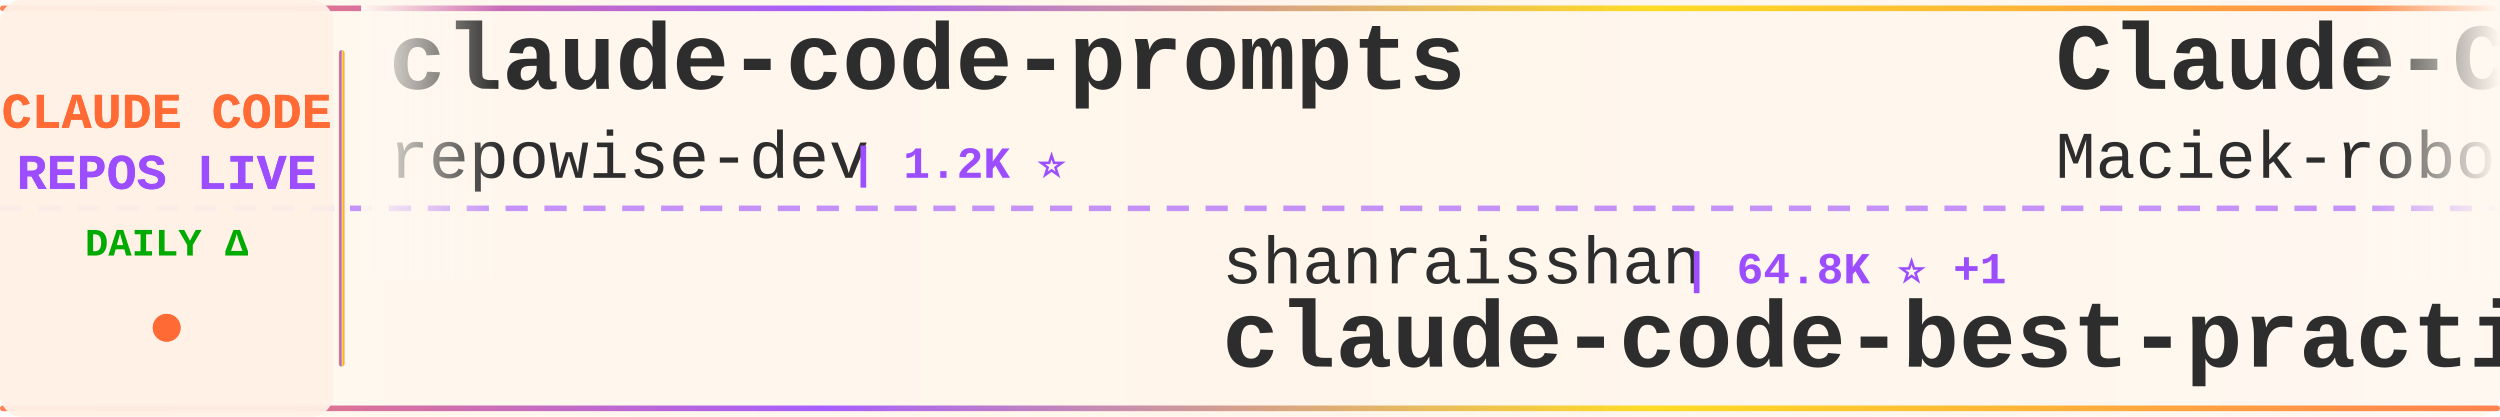
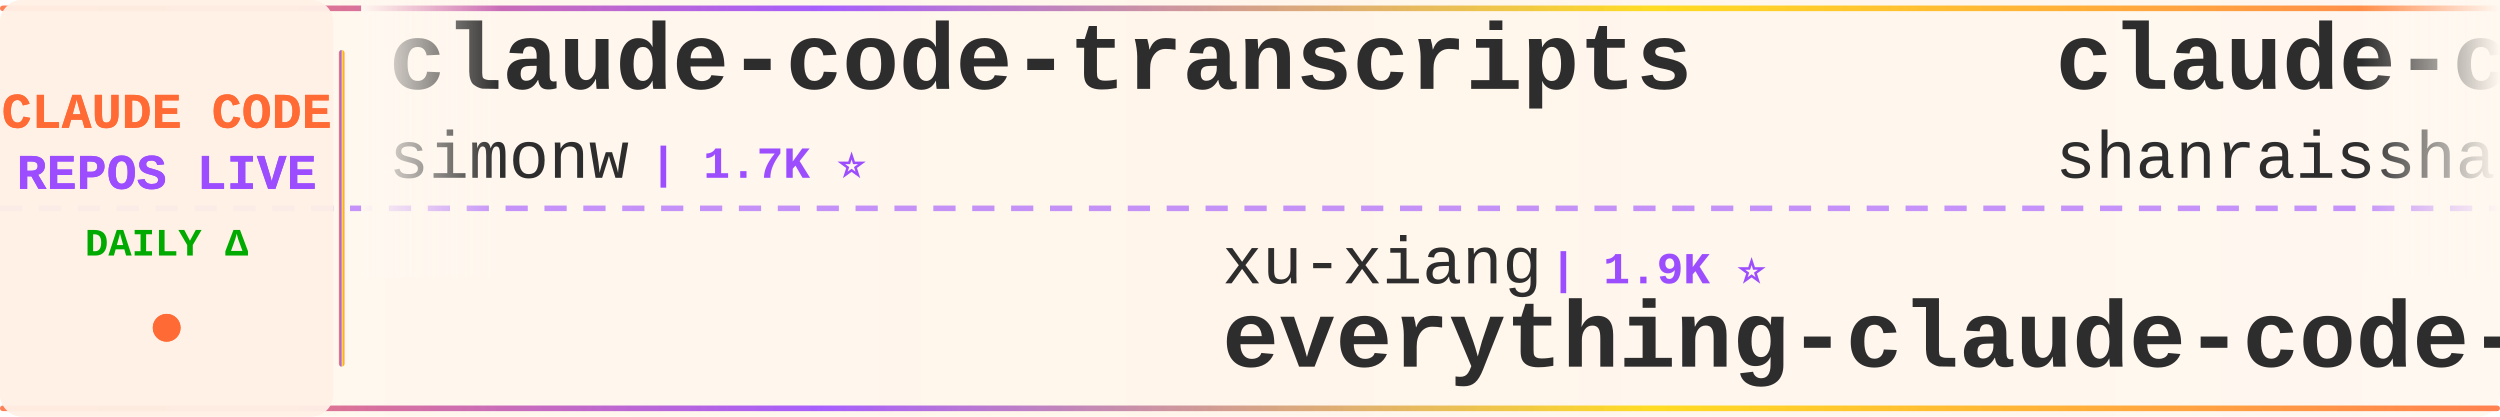
<svg xmlns="http://www.w3.org/2000/svg" width="900" height="150">
  <defs>
    <linearGradient id="tickerBg" x1="0%" y1="0%" x2="100%" y2="0%">
      <stop offset="0%" style="stop-color:#fff8f0;stop-opacity:0.98" />
      <stop offset="50%" style="stop-color:#fff5eb;stop-opacity:1" />
      <stop offset="100%" style="stop-color:#fff8f0;stop-opacity:0.98" />
    </linearGradient>
    <linearGradient id="borderGrad" x1="0%" y1="0%" x2="100%" y2="0%">
      <stop offset="0%" style="stop-color:#FF6B35;stop-opacity:0.85">
        <animate attributeName="stop-opacity" values="0.85;1;0.85" dur="2s" repeatCount="indefinite" />
      </stop>
      <stop offset="33%" style="stop-color:#9C4EFF;stop-opacity:0.9">
        <animate attributeName="stop-opacity" values="0.9;1;0.9" dur="2.2s" repeatCount="indefinite" />
      </stop>
      <stop offset="66%" style="stop-color:#FFD700;stop-opacity:0.85">
        <animate attributeName="stop-opacity" values="0.85;1;0.85" dur="1.8s" repeatCount="indefinite" />
      </stop>
      <stop offset="100%" style="stop-color:#FF6B35;stop-opacity:0.85">
        <animate attributeName="stop-opacity" values="0.85;1;0.85" dur="2s" repeatCount="indefinite" />
      </stop>
    </linearGradient>
    <filter id="textGlow">
      <feGaussianBlur stdDeviation="0.15" result="coloredBlur" />
      <feMerge>
        <feMergeNode in="coloredBlur" />
        <feMergeNode in="SourceGraphic" />
      </feMerge>
    </filter>
    <filter id="metricGlow">
      <feGaussianBlur stdDeviation="0.2" result="coloredBlur" />
      <feMerge>
        <feMergeNode in="coloredBlur" />
        <feMergeNode in="SourceGraphic" />
      </feMerge>
    </filter>
    <linearGradient id="leftFade" x1="0%" y1="0%" x2="100%" y2="0%">
      <stop offset="0%" style="stop-color:#fff8f0;stop-opacity:1" />
      <stop offset="100%" style="stop-color:#fff8f0;stop-opacity:0" />
    </linearGradient>
    <linearGradient id="rightFade" x1="0%" y1="0%" x2="100%" y2="0%">
      <stop offset="0%" style="stop-color:#fff8f0;stop-opacity:0" />
      <stop offset="100%" style="stop-color:#fff8f0;stop-opacity:1" />
    </linearGradient>
  </defs>
  <rect width="900" height="150" fill="url(#tickerBg)" rx="8" />
  <rect x="0" y="2" width="900" height="2" fill="url(#borderGrad)" rx="1" />
  <rect x="0" y="146" width="900" height="2" fill="url(#borderGrad)" rx="1" />
  <line x1="0" y1="75" x2="900" y2="75" stroke="#9C4EFF" stroke-width="2" stroke-dasharray="8 6" opacity="0.6" />
  <rect x="0" y="0" width="120" height="150" fill="#fff0e6" opacity="0.95" rx="8" />
  <text x="60" y="46" font-family="'Courier New', monospace" font-size="18" font-weight="bold" fill="#FF6B35" text-anchor="middle" filter="url(#textGlow)">
    CLAUDE CODE
  </text>
  <text x="60" y="68" font-family="'Courier New', monospace" font-size="18" font-weight="bold" fill="#9C4EFF" text-anchor="middle" filter="url(#textGlow)">
    REPOS LIVE
  </text>
  <text x="60" y="92" font-family="'Courier New', monospace" font-size="14" font-weight="bold" fill="#00aa00" text-anchor="middle">
    DAILY Δ
  </text>
  <circle cx="60" cy="118" r="5" fill="#FF6B35" filter="url(#metricGlow)">
    <animate attributeName="r" values="4;6;4" dur="1.5s" repeatCount="indefinite" />
    <animate attributeName="opacity" values="0.6;1;0.6" dur="1.5s" repeatCount="indefinite" />
  </circle>
  <rect x="122" y="18" width="2" height="114" fill="url(#borderGrad)" rx="1" />
  <clipPath id="tickerClip">
    <rect x="130" y="0" width="770" height="150" />
  </clipPath>
  <g clip-path="url(#tickerClip)">
    <g id="tickerItems">
      <animateTransform attributeName="transform" attributeType="XML" type="translate" from="0 0" to="-3000 0" dur="54s" repeatCount="indefinite" />
      <g transform="translate(0, 0)">
-         <text x="140" y="32" font-family="'Courier New', monospace" font-size="34" font-weight="bold" fill="#2d2d2d">claude-code-prompts</text>
-         <text x="140" y="64" font-family="'Courier New', monospace" font-size="24" font-weight="normal" fill="#2d2d2d" opacity="1.0">repowise-dev</text>
-         <text x="306" y="64" font-family="'Courier New', monospace" font-size="16" font-weight="bold" fill="#9C4EFF"> | 1.2K ⭐</text>
+         <text x="140" y="32" font-family="'Courier New', monospace" font-size="34" font-weight="bold" fill="#2d2d2d">claude-code-transcripts</text>
+         <text x="140" y="64" font-family="'Courier New', monospace" font-size="24" font-weight="normal" fill="#2d2d2d" opacity="1.0">simonw</text>
+         <text x="234" y="64" font-family="'Courier New', monospace" font-size="16" font-weight="bold" fill="#9C4EFF"> | 1.7K ⭐</text>
      </g>
      <g transform="translate(300, 0)">
-         <text x="140" y="102" font-family="'Courier New', monospace" font-size="24" font-weight="normal" fill="#2d2d2d" opacity="1.0">shanraisshan</text>
-         <text x="306" y="102" font-family="'Courier New', monospace" font-size="16" font-weight="bold" fill="#9C4EFF"> | 64.8K ⭐ +1</text>
-         <text x="140" y="132" font-family="'Courier New', monospace" font-size="34" font-weight="bold" fill="#2d2d2d">claude-code-best-practic...</text>
+         <text x="140" y="102" font-family="'Courier New', monospace" font-size="24" font-weight="normal" fill="#2d2d2d" opacity="1.0">xu-xiang</text>
+         <text x="258" y="102" font-family="'Courier New', monospace" font-size="16" font-weight="bold" fill="#9C4EFF"> | 1.9K ⭐</text>
+         <text x="140" y="132" font-family="'Courier New', monospace" font-size="34" font-weight="bold" fill="#2d2d2d">everything-claude-code-z...</text>
      </g>
      <g transform="translate(600, 0)">
-         <text x="140" y="32" font-family="'Courier New', monospace" font-size="34" font-weight="bold" fill="#2d2d2d">Claude-Code-Usage-Monito...</text>
-         <text x="140" y="64" font-family="'Courier New', monospace" font-size="24" font-weight="normal" fill="#2d2d2d" opacity="1.0">Maciek-roboblog</text>
-         <text x="342" y="64" font-family="'Courier New', monospace" font-size="16" font-weight="bold" fill="#9C4EFF"> | 8.6K ⭐ -1</text>
+         <text x="140" y="32" font-family="'Courier New', monospace" font-size="34" font-weight="bold" fill="#2d2d2d">claude-code-best-practic...</text>
+         <text x="140" y="64" font-family="'Courier New', monospace" font-size="24" font-weight="normal" fill="#2d2d2d" opacity="1.0">shanraisshan</text>
+         <text x="306" y="64" font-family="'Courier New', monospace" font-size="16" font-weight="bold" fill="#9C4EFF"> | 64.8K ⭐ -1</text>
      </g>
      <g transform="translate(900, 0)">
-         <text x="140" y="102" font-family="'Courier New', monospace" font-size="24" font-weight="normal" fill="#2d2d2d" opacity="1.0">SeemSeam</text>
-         <text x="258" y="102" font-family="'Courier New', monospace" font-size="16" font-weight="bold" fill="#9C4EFF"> | 3.4K ⭐ +1</text>
-         <text x="140" y="132" font-family="'Courier New', monospace" font-size="34" font-weight="bold" fill="#2d2d2d">claude_codex_bridge</text>
+         <text x="140" y="102" font-family="'Courier New', monospace" font-size="24" font-weight="normal" fill="#2d2d2d" opacity="1.0">davila7</text>
+         <text x="246" y="102" font-family="'Courier New', monospace" font-size="16" font-weight="bold" fill="#9C4EFF"> | 30.3K ⭐ +2</text>
+         <text x="140" y="132" font-family="'Courier New', monospace" font-size="34" font-weight="bold" fill="#2d2d2d">claude-code-templates</text>
      </g>
      <g transform="translate(1200, 0)">
-         <text x="140" y="32" font-family="'Courier New', monospace" font-size="34" font-weight="bold" fill="#2d2d2d">claude-code-from-scratch</text>
-         <text x="140" y="64" font-family="'Courier New', monospace" font-size="24" font-weight="normal" fill="#2d2d2d" opacity="1.0">Windy3f3f3f3f</text>
-         <text x="318" y="64" font-family="'Courier New', monospace" font-size="16" font-weight="bold" fill="#9C4EFF"> | 2.6K ⭐ +1</text>
+         <text x="140" y="32" font-family="'Courier New', monospace" font-size="34" font-weight="bold" fill="#2d2d2d">skills</text>
+         <text x="140" y="64" font-family="'Courier New', monospace" font-size="24" font-weight="normal" fill="#2d2d2d" opacity="1.0">anthropics</text>
+         <text x="282" y="64" font-family="'Courier New', monospace" font-size="16" font-weight="bold" fill="#9C4EFF"> | 170.9K ⭐ +14</text>
      </g>
      <g transform="translate(1500, 0)">
-         <text x="140" y="102" font-family="'Courier New', monospace" font-size="24" font-weight="normal" fill="#2d2d2d" opacity="1.0">jeremylongshore</text>
-         <text x="342" y="102" font-family="'Courier New', monospace" font-size="16" font-weight="bold" fill="#9C4EFF"> | 2.7K ⭐ +1</text>
-         <text x="140" y="132" font-family="'Courier New', monospace" font-size="34" font-weight="bold" fill="#2d2d2d">claude-code-plugins-plus...</text>
+         <text x="140" y="102" font-family="'Courier New', monospace" font-size="24" font-weight="normal" fill="#2d2d2d" opacity="1.0">ghuntley</text>
+         <text x="258" y="102" font-family="'Courier New', monospace" font-size="16" font-weight="bold" fill="#9C4EFF"> | 990 ⭐</text>
+         <text x="140" y="132" font-family="'Courier New', monospace" font-size="34" font-weight="bold" fill="#2d2d2d">claude-code-source-code-...</text>
      </g>
      <g transform="translate(1800, 0)">
-         <text x="140" y="32" font-family="'Courier New', monospace" font-size="34" font-weight="bold" fill="#2d2d2d">claude_code_src</text>
-         <text x="140" y="64" font-family="'Courier New', monospace" font-size="24" font-weight="normal" fill="#2d2d2d" opacity="1.0">ponponon</text>
-         <text x="258" y="64" font-family="'Courier New', monospace" font-size="16" font-weight="bold" fill="#9C4EFF"> | 2.3K ⭐</text>
+         <text x="140" y="32" font-family="'Courier New', monospace" font-size="34" font-weight="bold" fill="#2d2d2d">claude-code-my-workflow</text>
+         <text x="140" y="64" font-family="'Courier New', monospace" font-size="24" font-weight="normal" fill="#2d2d2d" opacity="1.0">pedrohcgs</text>
+         <text x="270" y="64" font-family="'Courier New', monospace" font-size="16" font-weight="bold" fill="#9C4EFF"> | 1.5K ⭐</text>
      </g>
      <g transform="translate(2100, 0)">
-         <text x="140" y="102" font-family="'Courier New', monospace" font-size="24" font-weight="normal" fill="#2d2d2d" opacity="1.0">OrcaWhisper</text>
-         <text x="294" y="102" font-family="'Courier New', monospace" font-size="16" font-weight="bold" fill="#9C4EFF"> | 92 ⭐</text>
-         <text x="140" y="132" font-family="'Courier New', monospace" font-size="34" font-weight="bold" fill="#2d2d2d">Claude-Code</text>
+         <text x="140" y="102" font-family="'Courier New', monospace" font-size="24" font-weight="normal" fill="#2d2d2d" opacity="1.0">ykdojo</text>
+         <text x="234" y="102" font-family="'Courier New', monospace" font-size="16" font-weight="bold" fill="#9C4EFF"> | 9.8K ⭐ +2</text>
+         <text x="140" y="132" font-family="'Courier New', monospace" font-size="34" font-weight="bold" fill="#2d2d2d">claude-code-tips</text>
      </g>
      <g transform="translate(2400, 0)">
-         <text x="140" y="32" font-family="'Courier New', monospace" font-size="34" font-weight="bold" fill="#2d2d2d">free-claude-code</text>
-         <text x="140" y="64" font-family="'Courier New', monospace" font-size="24" font-weight="normal" fill="#2d2d2d" opacity="1.0">Alishahryar1</text>
-         <text x="306" y="64" font-family="'Courier New', monospace" font-size="16" font-weight="bold" fill="#9C4EFF"> | 46.5K ⭐ +13</text>
+         <text x="140" y="32" font-family="'Courier New', monospace" font-size="34" font-weight="bold" fill="#2d2d2d">ECC</text>
+         <text x="140" y="64" font-family="'Courier New', monospace" font-size="24" font-weight="normal" fill="#2d2d2d" opacity="1.0">affaan-m</text>
+         <text x="258" y="64" font-family="'Courier New', monospace" font-size="16" font-weight="bold" fill="#9C4EFF"> | 241.9K ⭐ +43</text>
      </g>
      <g transform="translate(2700, 0)">
-         <text x="140" y="102" font-family="'Courier New', monospace" font-size="24" font-weight="normal" fill="#2d2d2d" opacity="1.0">RichardAtCT</text>
-         <text x="294" y="102" font-family="'Courier New', monospace" font-size="16" font-weight="bold" fill="#9C4EFF"> | 2.8K ⭐</text>
-         <text x="140" y="132" font-family="'Courier New', monospace" font-size="34" font-weight="bold" fill="#2d2d2d">claude-code-telegram</text>
+         <text x="140" y="102" font-family="'Courier New', monospace" font-size="24" font-weight="normal" fill="#2d2d2d" opacity="1.0">anthropics</text>
+         <text x="282" y="102" font-family="'Courier New', monospace" font-size="16" font-weight="bold" fill="#9C4EFF"> | 6.0K ⭐</text>
+         <text x="140" y="132" font-family="'Courier New', monospace" font-size="34" font-weight="bold" fill="#2d2d2d">claude-code-security-rev...</text>
      </g>
      <g transform="translate(3000, 0)">
-         <text x="140" y="32" font-family="'Courier New', monospace" font-size="34" font-weight="bold" fill="#2d2d2d">claude-code-prompts</text>
-         <text x="140" y="64" font-family="'Courier New', monospace" font-size="24" font-weight="normal" fill="#2d2d2d" opacity="1.0">repowise-dev</text>
-         <text x="306" y="64" font-family="'Courier New', monospace" font-size="16" font-weight="bold" fill="#9C4EFF"> | 1.2K ⭐</text>
+         <text x="140" y="32" font-family="'Courier New', monospace" font-size="34" font-weight="bold" fill="#2d2d2d">claude-code-transcripts</text>
+         <text x="140" y="64" font-family="'Courier New', monospace" font-size="24" font-weight="normal" fill="#2d2d2d" opacity="1.0">simonw</text>
+         <text x="234" y="64" font-family="'Courier New', monospace" font-size="16" font-weight="bold" fill="#9C4EFF"> | 1.7K ⭐</text>
      </g>
      <g transform="translate(3300, 0)">
-         <text x="140" y="102" font-family="'Courier New', monospace" font-size="24" font-weight="normal" fill="#2d2d2d" opacity="1.0">shanraisshan</text>
-         <text x="306" y="102" font-family="'Courier New', monospace" font-size="16" font-weight="bold" fill="#9C4EFF"> | 64.8K ⭐ +1</text>
-         <text x="140" y="132" font-family="'Courier New', monospace" font-size="34" font-weight="bold" fill="#2d2d2d">claude-code-best-practic...</text>
+         <text x="140" y="102" font-family="'Courier New', monospace" font-size="24" font-weight="normal" fill="#2d2d2d" opacity="1.0">xu-xiang</text>
+         <text x="258" y="102" font-family="'Courier New', monospace" font-size="16" font-weight="bold" fill="#9C4EFF"> | 1.9K ⭐</text>
+         <text x="140" y="132" font-family="'Courier New', monospace" font-size="34" font-weight="bold" fill="#2d2d2d">everything-claude-code-z...</text>
      </g>
      <g transform="translate(3600, 0)">
-         <text x="140" y="32" font-family="'Courier New', monospace" font-size="34" font-weight="bold" fill="#2d2d2d">Claude-Code-Usage-Monito...</text>
-         <text x="140" y="64" font-family="'Courier New', monospace" font-size="24" font-weight="normal" fill="#2d2d2d" opacity="1.0">Maciek-roboblog</text>
-         <text x="342" y="64" font-family="'Courier New', monospace" font-size="16" font-weight="bold" fill="#9C4EFF"> | 8.6K ⭐ -1</text>
+         <text x="140" y="32" font-family="'Courier New', monospace" font-size="34" font-weight="bold" fill="#2d2d2d">claude-code-best-practic...</text>
+         <text x="140" y="64" font-family="'Courier New', monospace" font-size="24" font-weight="normal" fill="#2d2d2d" opacity="1.0">shanraisshan</text>
+         <text x="306" y="64" font-family="'Courier New', monospace" font-size="16" font-weight="bold" fill="#9C4EFF"> | 64.8K ⭐ -1</text>
      </g>
      <g transform="translate(3900, 0)">
-         <text x="140" y="102" font-family="'Courier New', monospace" font-size="24" font-weight="normal" fill="#2d2d2d" opacity="1.0">SeemSeam</text>
-         <text x="258" y="102" font-family="'Courier New', monospace" font-size="16" font-weight="bold" fill="#9C4EFF"> | 3.4K ⭐ +1</text>
-         <text x="140" y="132" font-family="'Courier New', monospace" font-size="34" font-weight="bold" fill="#2d2d2d">claude_codex_bridge</text>
+         <text x="140" y="102" font-family="'Courier New', monospace" font-size="24" font-weight="normal" fill="#2d2d2d" opacity="1.0">davila7</text>
+         <text x="246" y="102" font-family="'Courier New', monospace" font-size="16" font-weight="bold" fill="#9C4EFF"> | 30.3K ⭐ +2</text>
+         <text x="140" y="132" font-family="'Courier New', monospace" font-size="34" font-weight="bold" fill="#2d2d2d">claude-code-templates</text>
      </g>
    </g>
  </g>
  <rect x="130" y="0" width="50" height="100" fill="url(#leftFade)" />
  <rect x="850" y="0" width="50" height="100" fill="url(#rightFade)" />
</svg>
